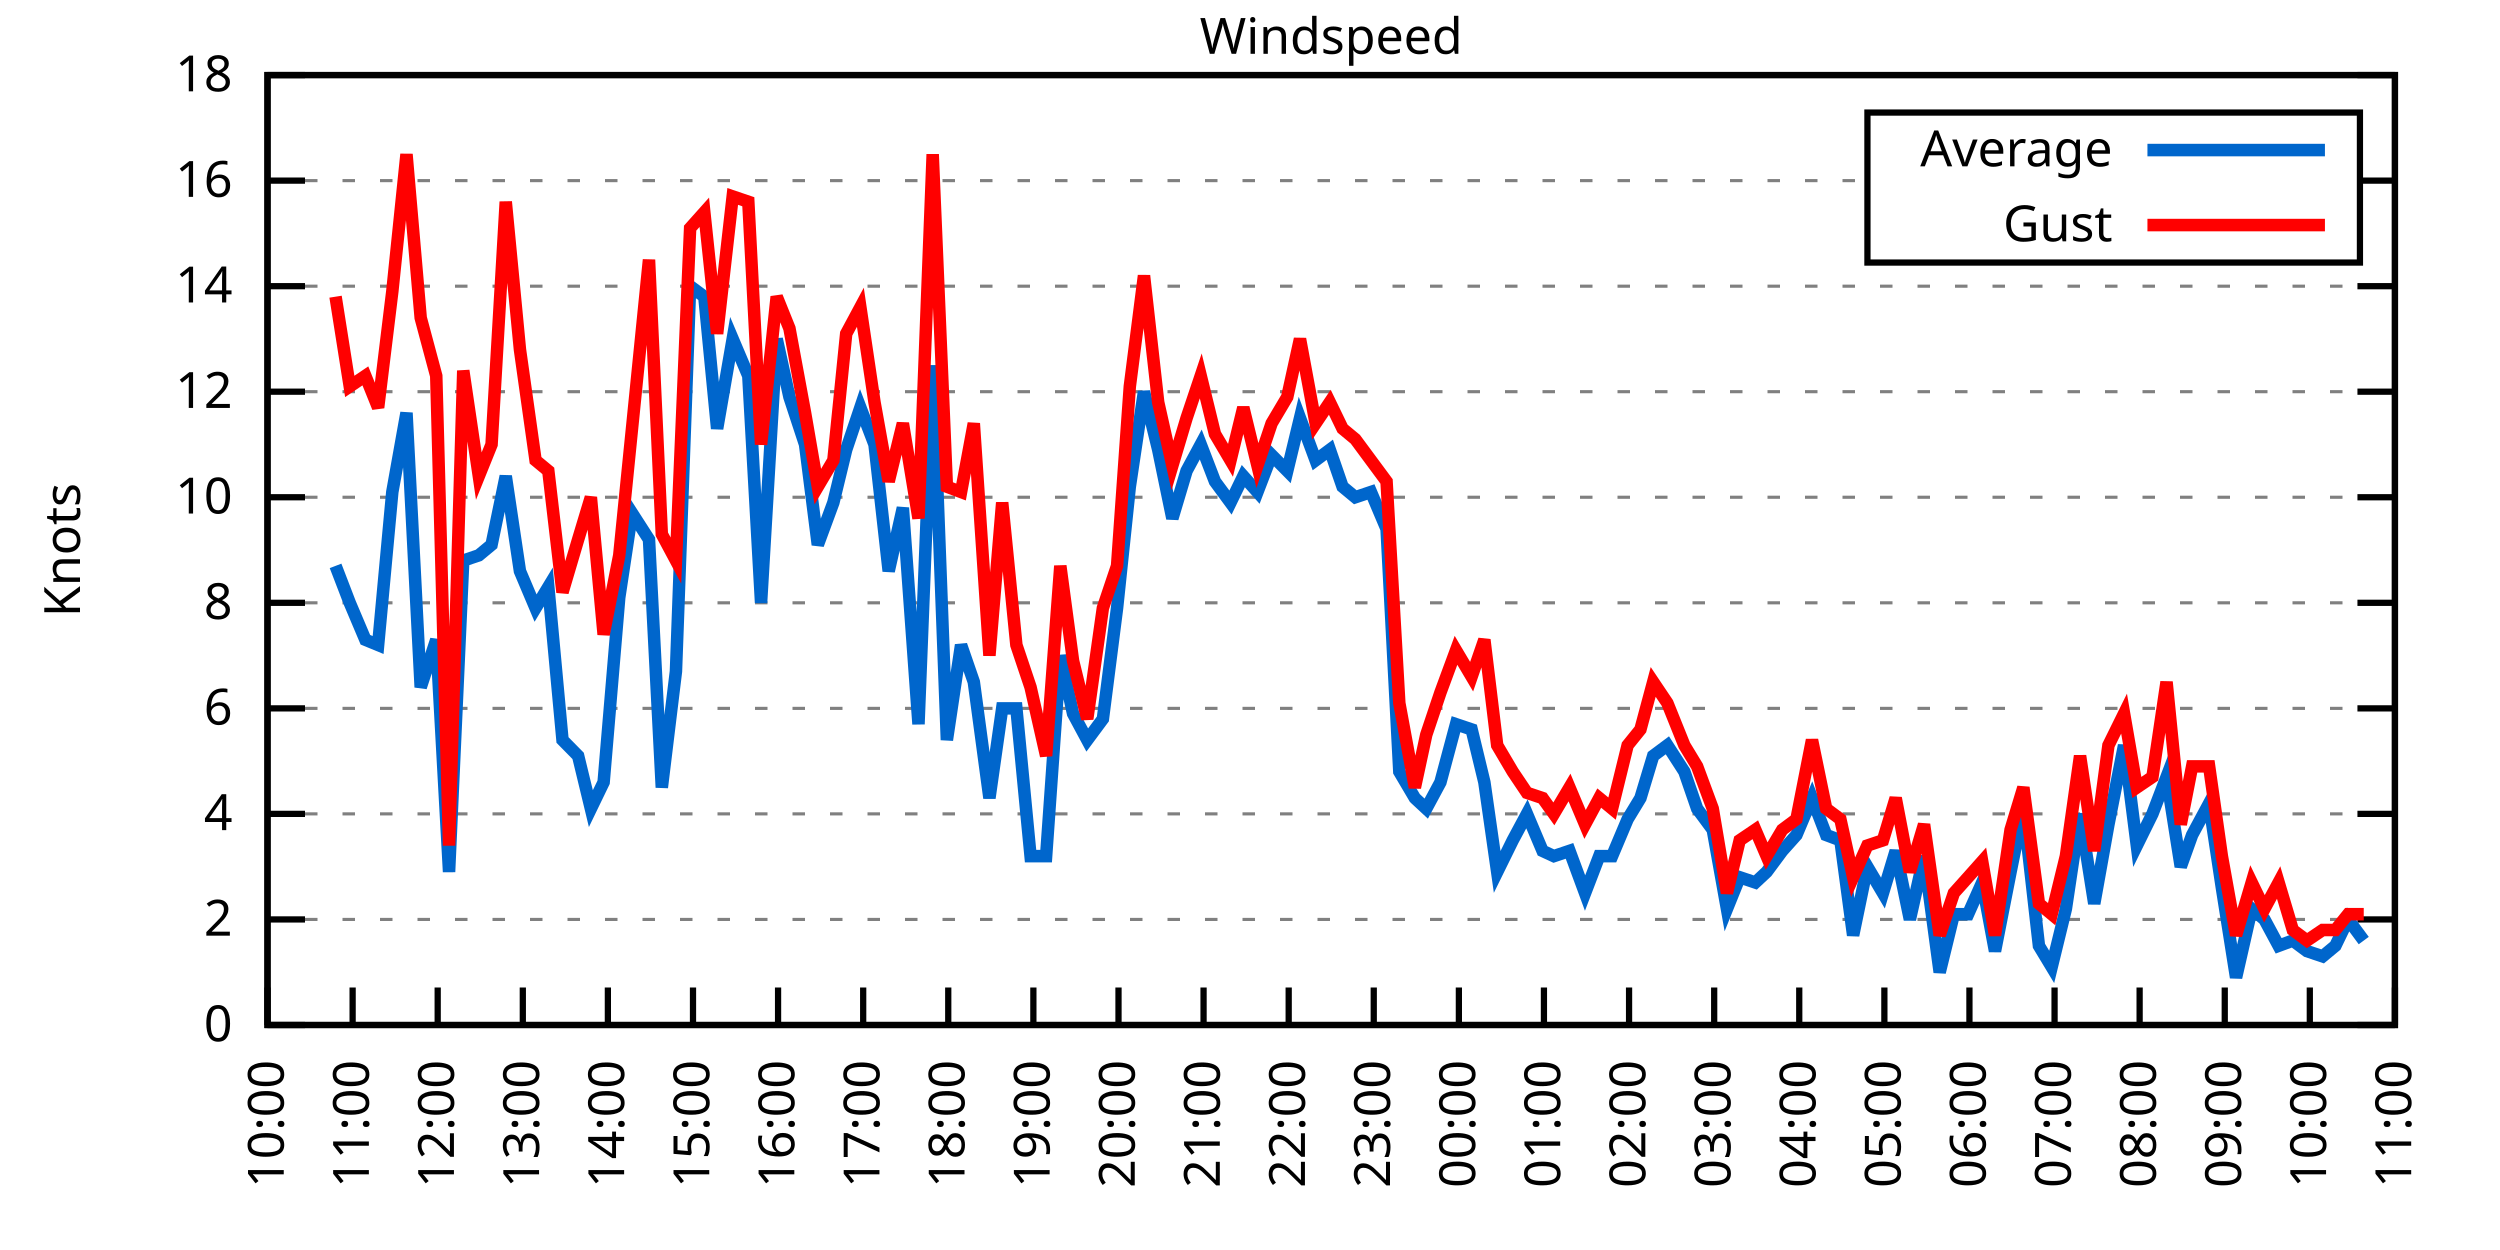
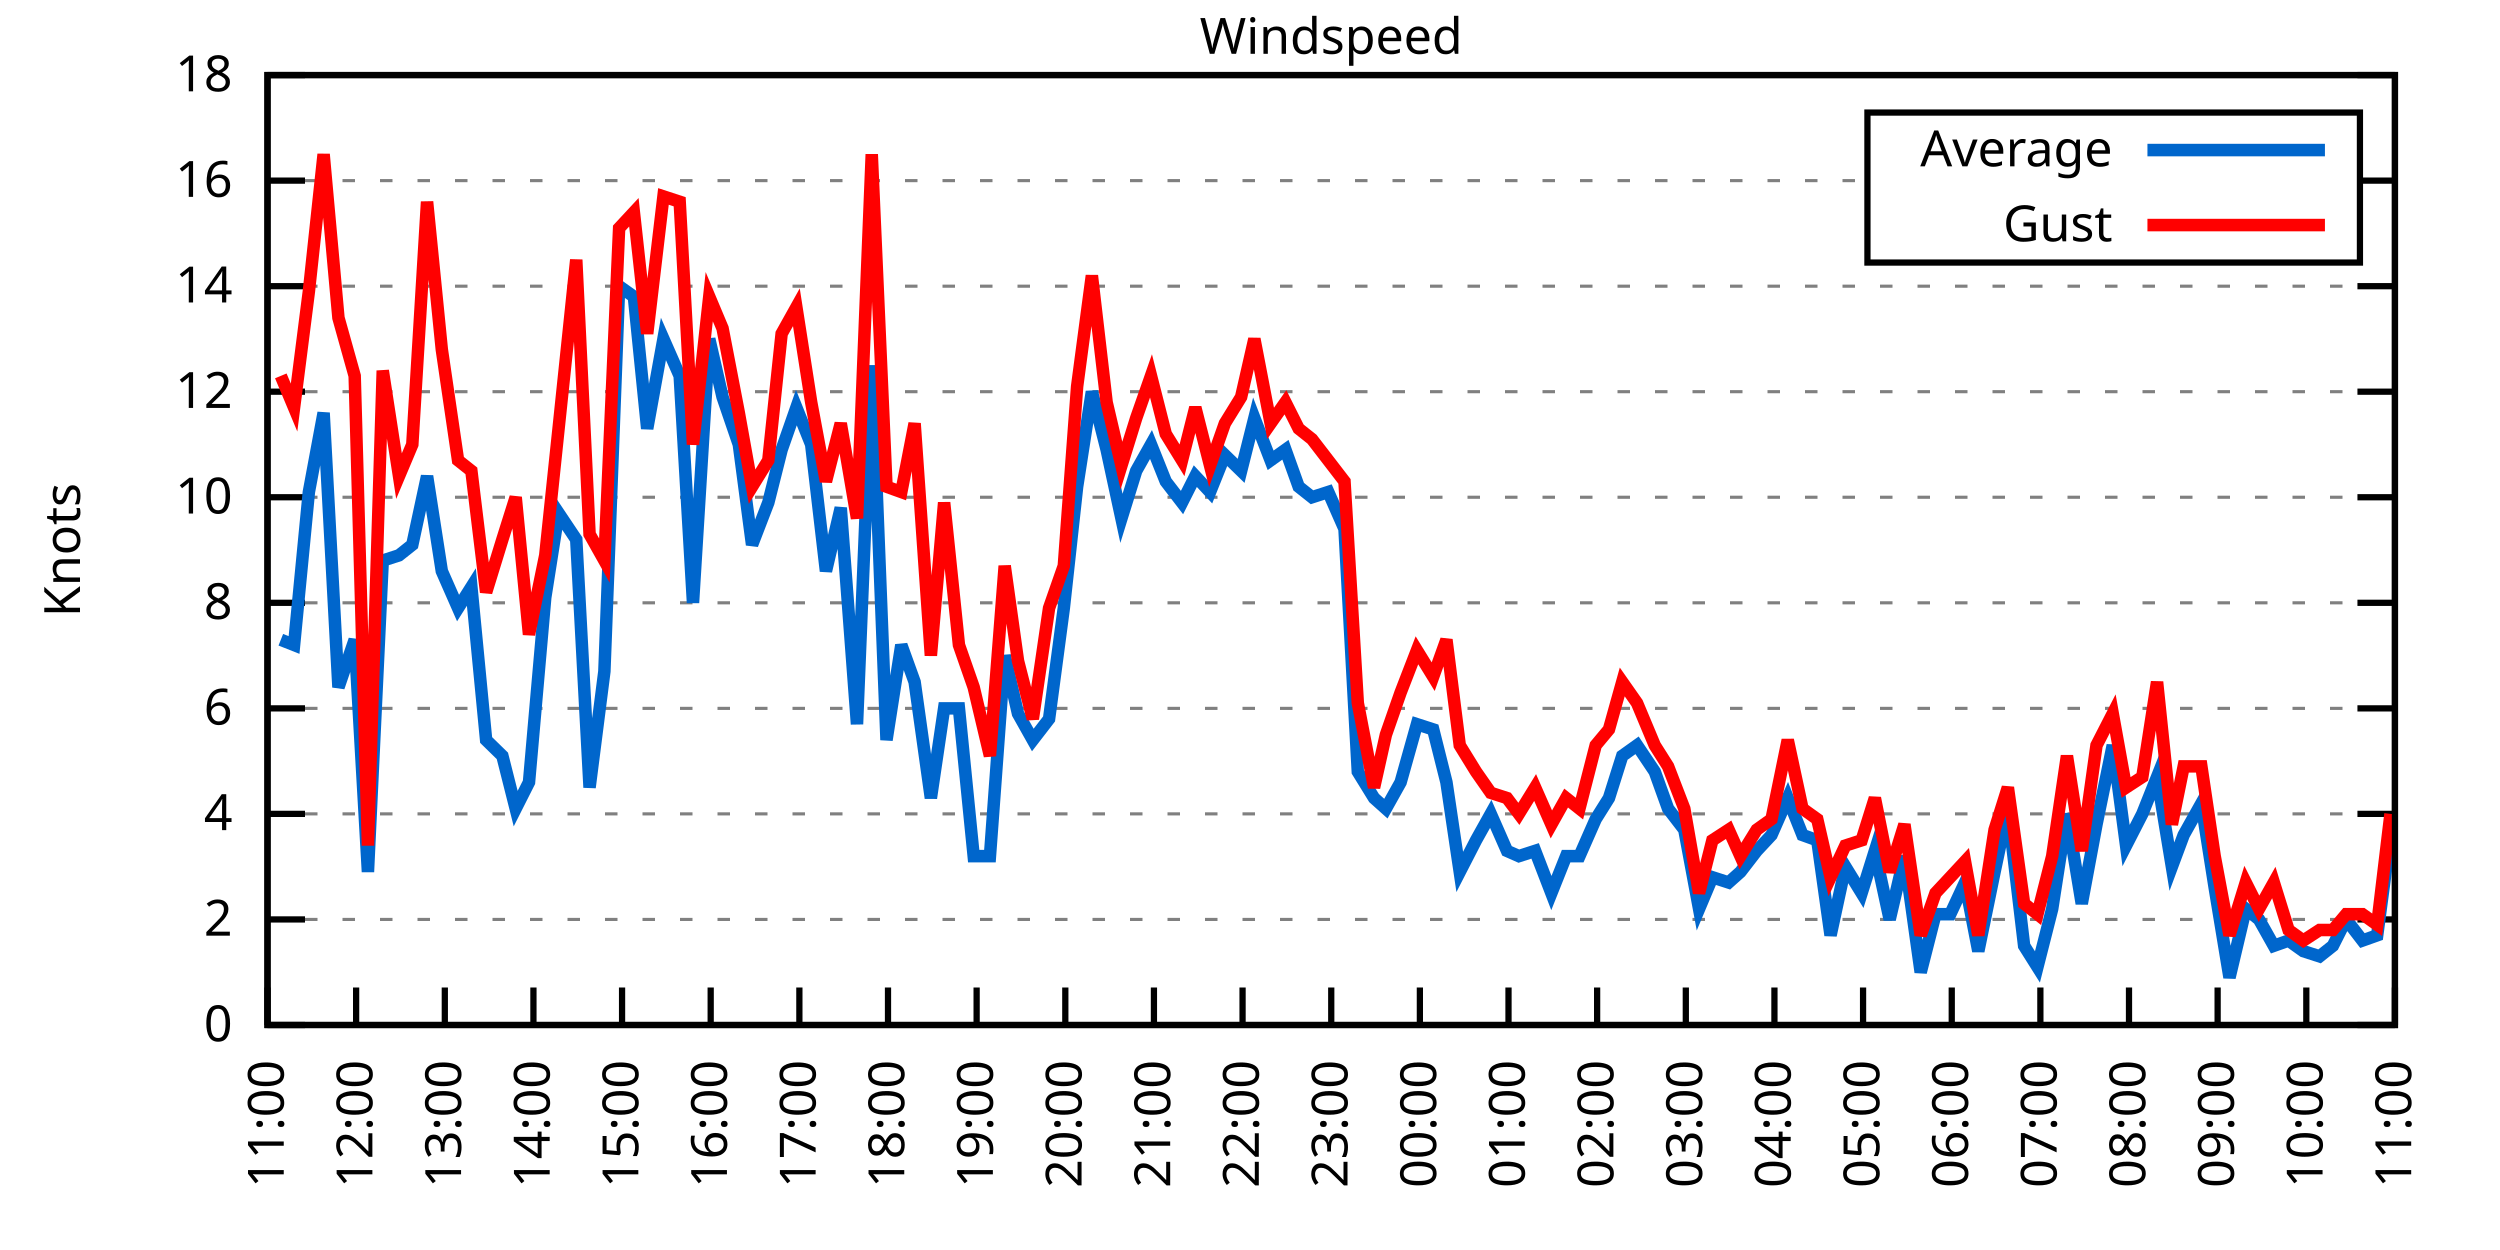
<svg xmlns="http://www.w3.org/2000/svg" xmlns:xlink="http://www.w3.org/1999/xlink" width="400" height="200" viewBox="0 0 400 200">
  <g id="gnuplot_canvas">
    <rect x="0" y="0" width="400" height="200" fill="none" />
    <defs>
      <circle id="gpDot" r="0.5" stroke-width="0.5" stroke="currentColor" />
      <path id="gpPt0" stroke-width="0.333" stroke="currentColor" d="M-1,0 h2 M0,-1 v2" />
      <path id="gpPt1" stroke-width="0.333" stroke="currentColor" d="M-1,-1 L1,1 M1,-1 L-1,1" />
      <path id="gpPt2" stroke-width="0.333" stroke="currentColor" d="M-1,0 L1,0 M0,-1 L0,1 M-1,-1 L1,1 M-1,1 L1,-1" />
      <rect id="gpPt3" stroke-width="0.333" stroke="currentColor" x="-1" y="-1" width="2" height="2" />
      <rect id="gpPt4" stroke-width="0.333" stroke="currentColor" fill="currentColor" x="-1" y="-1" width="2" height="2" />
      <circle id="gpPt5" stroke-width="0.333" stroke="currentColor" cx="0" cy="0" r="1" />
      <use xlink:href="#gpPt5" id="gpPt6" fill="currentColor" stroke="none" />
      <path id="gpPt7" stroke-width="0.333" stroke="currentColor" d="M0,-1.33 L-1.33,0.67 L1.33,0.67 z" />
      <use xlink:href="#gpPt7" id="gpPt8" fill="currentColor" stroke="none" />
      <use xlink:href="#gpPt7" id="gpPt9" stroke="currentColor" transform="rotate(180)" />
      <use xlink:href="#gpPt9" id="gpPt10" fill="currentColor" stroke="none" />
      <use xlink:href="#gpPt3" id="gpPt11" stroke="currentColor" transform="rotate(45)" />
      <use xlink:href="#gpPt11" id="gpPt12" fill="currentColor" stroke="none" />
      <path id="gpPt13" stroke-width="0.333" stroke="currentColor" d="M0,1.330 L1.265,0.411 L0.782,-1.067 L-0.782,-1.076 L-1.265,0.411 z" />
      <use xlink:href="#gpPt13" id="gpPt14" fill="currentColor" stroke="none" />
      <filter id="textbox" filterUnits="objectBoundingBox" x="0" y="0" height="1" width="1">
        <feFlood flood-color="white" flood-opacity="1" result="bgnd" />
        <feComposite in="SourceGraphic" in2="bgnd" operator="atop" />
      </filter>
      <filter id="greybox" filterUnits="objectBoundingBox" x="0" y="0" height="1" width="1">
        <feFlood flood-color="lightgrey" flood-opacity="1" result="grey" />
        <feComposite in="SourceGraphic" in2="grey" operator="atop" />
      </filter>
    </defs>
    <g fill="none" color="white" stroke="currentColor" stroke-width="1.00" stroke-linecap="butt" stroke-linejoin="miter">
</g>
    <g fill="none" color="black" stroke="currentColor" stroke-width="1.00" stroke-linecap="butt" stroke-linejoin="miter">
      <g stroke="none" shape-rendering="crispEdges">
        <polygon fill="rgb(255, 255, 255)" points="42.80,164.00 383.18,164.00 383.18,12.02 42.80,12.02 " />
      </g>
    </g>
    <g fill="none" color="black" stroke="currentColor" stroke-width="1.00" stroke-linecap="butt" stroke-linejoin="miter">
</g>
    <g fill="none" color="black" stroke="black" stroke-width="0.50" stroke-linecap="butt" stroke-linejoin="miter">
</g>
    <g fill="none" color="gray" stroke="currentColor" stroke-width="0.50" stroke-linecap="butt" stroke-linejoin="miter">
      <path stroke="gray" stroke-dasharray="2,4" class="gridline" d="M42.80,164.00 L383.19,164.00  " />
    </g>
    <g fill="none" color="gray" stroke="gray" stroke-width="1.00" stroke-linecap="butt" stroke-linejoin="miter">
</g>
    <g fill="none" color="black" stroke="currentColor" stroke-width="1.00" stroke-linecap="butt" stroke-linejoin="miter">
      <path stroke="black" d="M42.80,164.00 L48.80,164.00 M383.19,164.00 L377.19,164.00  " />
      <g transform="translate(37.20,166.60)" stroke="none" fill="black" font-family="Sans" font-size="8.00" text-anchor="end">
        <text>
          <tspan font-family="Sans"> 0</tspan>
        </text>
      </g>
    </g>
    <g fill="none" color="black" stroke="currentColor" stroke-width="1.00" stroke-linecap="butt" stroke-linejoin="miter">
</g>
    <g fill="none" color="black" stroke="black" stroke-width="0.50" stroke-linecap="butt" stroke-linejoin="miter">
</g>
    <g fill="none" color="gray" stroke="currentColor" stroke-width="0.50" stroke-linecap="butt" stroke-linejoin="miter">
      <path stroke="gray" stroke-dasharray="2,4" class="gridline" d="M42.80,147.11 L383.19,147.11  " />
    </g>
    <g fill="none" color="gray" stroke="gray" stroke-width="1.00" stroke-linecap="butt" stroke-linejoin="miter">
</g>
    <g fill="none" color="black" stroke="currentColor" stroke-width="1.00" stroke-linecap="butt" stroke-linejoin="miter">
      <path stroke="black" d="M42.80,147.11 L48.80,147.11 M383.19,147.11 L377.19,147.11  " />
      <g transform="translate(37.20,149.71)" stroke="none" fill="black" font-family="Sans" font-size="8.00" text-anchor="end">
        <text>
          <tspan font-family="Sans"> 2</tspan>
        </text>
      </g>
    </g>
    <g fill="none" color="black" stroke="currentColor" stroke-width="1.00" stroke-linecap="butt" stroke-linejoin="miter">
</g>
    <g fill="none" color="black" stroke="black" stroke-width="0.50" stroke-linecap="butt" stroke-linejoin="miter">
</g>
    <g fill="none" color="gray" stroke="currentColor" stroke-width="0.50" stroke-linecap="butt" stroke-linejoin="miter">
      <path stroke="gray" stroke-dasharray="2,4" class="gridline" d="M42.80,130.22 L383.19,130.22  " />
    </g>
    <g fill="none" color="gray" stroke="gray" stroke-width="1.00" stroke-linecap="butt" stroke-linejoin="miter">
</g>
    <g fill="none" color="black" stroke="currentColor" stroke-width="1.00" stroke-linecap="butt" stroke-linejoin="miter">
      <path stroke="black" d="M42.80,130.22 L48.80,130.22 M383.19,130.22 L377.19,130.22  " />
      <g transform="translate(37.20,132.82)" stroke="none" fill="black" font-family="Sans" font-size="8.00" text-anchor="end">
        <text>
          <tspan font-family="Sans"> 4</tspan>
        </text>
      </g>
    </g>
    <g fill="none" color="black" stroke="currentColor" stroke-width="1.00" stroke-linecap="butt" stroke-linejoin="miter">
</g>
    <g fill="none" color="black" stroke="black" stroke-width="0.50" stroke-linecap="butt" stroke-linejoin="miter">
</g>
    <g fill="none" color="gray" stroke="currentColor" stroke-width="0.50" stroke-linecap="butt" stroke-linejoin="miter">
      <path stroke="gray" stroke-dasharray="2,4" class="gridline" d="M42.80,113.34 L383.19,113.34  " />
    </g>
    <g fill="none" color="gray" stroke="gray" stroke-width="1.00" stroke-linecap="butt" stroke-linejoin="miter">
</g>
    <g fill="none" color="black" stroke="currentColor" stroke-width="1.00" stroke-linecap="butt" stroke-linejoin="miter">
      <path stroke="black" d="M42.80,113.34 L48.80,113.34 M383.19,113.34 L377.19,113.34  " />
      <g transform="translate(37.20,115.94)" stroke="none" fill="black" font-family="Sans" font-size="8.00" text-anchor="end">
        <text>
          <tspan font-family="Sans"> 6</tspan>
        </text>
      </g>
    </g>
    <g fill="none" color="black" stroke="currentColor" stroke-width="1.00" stroke-linecap="butt" stroke-linejoin="miter">
</g>
    <g fill="none" color="black" stroke="black" stroke-width="0.50" stroke-linecap="butt" stroke-linejoin="miter">
</g>
    <g fill="none" color="gray" stroke="currentColor" stroke-width="0.50" stroke-linecap="butt" stroke-linejoin="miter">
      <path stroke="gray" stroke-dasharray="2,4" class="gridline" d="M42.80,96.45 L383.19,96.45  " />
    </g>
    <g fill="none" color="gray" stroke="gray" stroke-width="1.00" stroke-linecap="butt" stroke-linejoin="miter">
</g>
    <g fill="none" color="black" stroke="currentColor" stroke-width="1.00" stroke-linecap="butt" stroke-linejoin="miter">
      <path stroke="black" d="M42.80,96.45 L48.80,96.45 M383.19,96.45 L377.19,96.45  " />
      <g transform="translate(37.20,99.05)" stroke="none" fill="black" font-family="Sans" font-size="8.00" text-anchor="end">
        <text>
          <tspan font-family="Sans"> 8</tspan>
        </text>
      </g>
    </g>
    <g fill="none" color="black" stroke="currentColor" stroke-width="1.00" stroke-linecap="butt" stroke-linejoin="miter">
</g>
    <g fill="none" color="black" stroke="black" stroke-width="0.50" stroke-linecap="butt" stroke-linejoin="miter">
</g>
    <g fill="none" color="gray" stroke="currentColor" stroke-width="0.50" stroke-linecap="butt" stroke-linejoin="miter">
      <path stroke="gray" stroke-dasharray="2,4" class="gridline" d="M42.80,79.56 L383.19,79.56  " />
    </g>
    <g fill="none" color="gray" stroke="gray" stroke-width="1.00" stroke-linecap="butt" stroke-linejoin="miter">
</g>
    <g fill="none" color="black" stroke="currentColor" stroke-width="1.00" stroke-linecap="butt" stroke-linejoin="miter">
      <path stroke="black" d="M42.80,79.56 L48.80,79.56 M383.19,79.56 L377.19,79.56  " />
      <g transform="translate(37.20,82.16)" stroke="none" fill="black" font-family="Sans" font-size="8.00" text-anchor="end">
        <text>
          <tspan font-family="Sans"> 10</tspan>
        </text>
      </g>
    </g>
    <g fill="none" color="black" stroke="currentColor" stroke-width="1.00" stroke-linecap="butt" stroke-linejoin="miter">
</g>
    <g fill="none" color="black" stroke="black" stroke-width="0.50" stroke-linecap="butt" stroke-linejoin="miter">
</g>
    <g fill="none" color="gray" stroke="currentColor" stroke-width="0.50" stroke-linecap="butt" stroke-linejoin="miter">
      <path stroke="gray" stroke-dasharray="2,4" class="gridline" d="M42.80,62.67 L383.19,62.67  " />
    </g>
    <g fill="none" color="gray" stroke="gray" stroke-width="1.00" stroke-linecap="butt" stroke-linejoin="miter">
</g>
    <g fill="none" color="black" stroke="currentColor" stroke-width="1.00" stroke-linecap="butt" stroke-linejoin="miter">
      <path stroke="black" d="M42.80,62.67 L48.80,62.67 M383.19,62.67 L377.19,62.67  " />
      <g transform="translate(37.20,65.27)" stroke="none" fill="black" font-family="Sans" font-size="8.00" text-anchor="end">
        <text>
          <tspan font-family="Sans"> 12</tspan>
        </text>
      </g>
    </g>
    <g fill="none" color="black" stroke="currentColor" stroke-width="1.00" stroke-linecap="butt" stroke-linejoin="miter">
</g>
    <g fill="none" color="black" stroke="black" stroke-width="0.50" stroke-linecap="butt" stroke-linejoin="miter">
</g>
    <g fill="none" color="gray" stroke="currentColor" stroke-width="0.50" stroke-linecap="butt" stroke-linejoin="miter">
      <path stroke="gray" stroke-dasharray="2,4" class="gridline" d="M42.80,45.79 L383.19,45.79  " />
    </g>
    <g fill="none" color="gray" stroke="gray" stroke-width="1.00" stroke-linecap="butt" stroke-linejoin="miter">
</g>
    <g fill="none" color="black" stroke="currentColor" stroke-width="1.00" stroke-linecap="butt" stroke-linejoin="miter">
      <path stroke="black" d="M42.80,45.79 L48.80,45.79 M383.19,45.79 L377.19,45.79  " />
      <g transform="translate(37.20,48.39)" stroke="none" fill="black" font-family="Sans" font-size="8.00" text-anchor="end">
        <text>
          <tspan font-family="Sans"> 14</tspan>
        </text>
      </g>
    </g>
    <g fill="none" color="black" stroke="currentColor" stroke-width="1.00" stroke-linecap="butt" stroke-linejoin="miter">
</g>
    <g fill="none" color="black" stroke="black" stroke-width="0.50" stroke-linecap="butt" stroke-linejoin="miter">
</g>
    <g fill="none" color="gray" stroke="currentColor" stroke-width="0.50" stroke-linecap="butt" stroke-linejoin="miter">
      <path stroke="gray" stroke-dasharray="2,4" class="gridline" d="M42.80,28.90 L298.79,28.90 M377.59,28.90 L383.19,28.90  " />
    </g>
    <g fill="none" color="gray" stroke="gray" stroke-width="1.00" stroke-linecap="butt" stroke-linejoin="miter">
</g>
    <g fill="none" color="black" stroke="currentColor" stroke-width="1.00" stroke-linecap="butt" stroke-linejoin="miter">
      <path stroke="black" d="M42.80,28.90 L48.80,28.90 M383.19,28.90 L377.19,28.90  " />
      <g transform="translate(37.20,31.50)" stroke="none" fill="black" font-family="Sans" font-size="8.00" text-anchor="end">
        <text>
          <tspan font-family="Sans"> 16</tspan>
        </text>
      </g>
    </g>
    <g fill="none" color="black" stroke="currentColor" stroke-width="1.00" stroke-linecap="butt" stroke-linejoin="miter">
</g>
    <g fill="none" color="black" stroke="black" stroke-width="0.50" stroke-linecap="butt" stroke-linejoin="miter">
</g>
    <g fill="none" color="gray" stroke="currentColor" stroke-width="0.50" stroke-linecap="butt" stroke-linejoin="miter">
      <path stroke="gray" stroke-dasharray="2,4" class="gridline" d="M42.80,12.01 L383.19,12.01  " />
    </g>
    <g fill="none" color="gray" stroke="gray" stroke-width="1.00" stroke-linecap="butt" stroke-linejoin="miter">
</g>
    <g fill="none" color="black" stroke="currentColor" stroke-width="1.00" stroke-linecap="butt" stroke-linejoin="miter">
      <path stroke="black" d="M42.80,12.01 L48.80,12.01 M383.19,12.01 L377.19,12.01  " />
      <g transform="translate(37.20,14.61)" stroke="none" fill="black" font-family="Sans" font-size="8.00" text-anchor="end">
        <text>
          <tspan font-family="Sans"> 18</tspan>
        </text>
      </g>
    </g>
    <g fill="none" color="black" stroke="currentColor" stroke-width="1.00" stroke-linecap="butt" stroke-linejoin="miter">
      <path stroke="black" d="M42.80,164.00 L42.80,158.00  " />
      <g transform="translate(45.40,169.60) rotate(270.00)" stroke="none" fill="black" font-family="Sans" font-size="8.00" text-anchor="end">
        <text>
-           <tspan font-family="Sans">10:00</tspan>
-         </text>
-       </g>
-     </g>
-     <g fill="none" color="black" stroke="currentColor" stroke-width="1.00" stroke-linecap="butt" stroke-linejoin="miter">
-       <path stroke="black" d="M56.42,164.00 L56.42,158.00  " />
-       <g transform="translate(59.02,169.60) rotate(270.00)" stroke="none" fill="black" font-family="Sans" font-size="8.00" text-anchor="end">
-         <text>
          <tspan font-family="Sans">11:00</tspan>
        </text>
      </g>
    </g>
    <g fill="none" color="black" stroke="currentColor" stroke-width="1.00" stroke-linecap="butt" stroke-linejoin="miter">
-       <path stroke="black" d="M70.03,164.00 L70.03,158.00  " />
-       <g transform="translate(72.63,169.60) rotate(270.00)" stroke="none" fill="black" font-family="Sans" font-size="8.00" text-anchor="end">
+       <path stroke="black" d="M56.98,164.00 L56.98,158.00  " />
+       <g transform="translate(59.58,169.60) rotate(270.00)" stroke="none" fill="black" font-family="Sans" font-size="8.00" text-anchor="end">
        <text>
          <tspan font-family="Sans">12:00</tspan>
        </text>
      </g>
    </g>
    <g fill="none" color="black" stroke="currentColor" stroke-width="1.00" stroke-linecap="butt" stroke-linejoin="miter">
-       <path stroke="black" d="M83.65,164.00 L83.65,158.00  " />
-       <g transform="translate(86.25,169.60) rotate(270.00)" stroke="none" fill="black" font-family="Sans" font-size="8.00" text-anchor="end">
+       <path stroke="black" d="M71.17,164.00 L71.17,158.00  " />
+       <g transform="translate(73.77,169.60) rotate(270.00)" stroke="none" fill="black" font-family="Sans" font-size="8.00" text-anchor="end">
        <text>
          <tspan font-family="Sans">13:00</tspan>
        </text>
      </g>
    </g>
    <g fill="none" color="black" stroke="currentColor" stroke-width="1.00" stroke-linecap="butt" stroke-linejoin="miter">
-       <path stroke="black" d="M97.26,164.00 L97.26,158.00  " />
-       <g transform="translate(99.86,169.60) rotate(270.00)" stroke="none" fill="black" font-family="Sans" font-size="8.00" text-anchor="end">
+       <path stroke="black" d="M85.35,164.00 L85.35,158.00  " />
+       <g transform="translate(87.95,169.60) rotate(270.00)" stroke="none" fill="black" font-family="Sans" font-size="8.00" text-anchor="end">
        <text>
          <tspan font-family="Sans">14:00</tspan>
        </text>
      </g>
    </g>
    <g fill="none" color="black" stroke="currentColor" stroke-width="1.00" stroke-linecap="butt" stroke-linejoin="miter">
-       <path stroke="black" d="M110.88,164.00 L110.88,158.00  " />
-       <g transform="translate(113.48,169.60) rotate(270.00)" stroke="none" fill="black" font-family="Sans" font-size="8.00" text-anchor="end">
+       <path stroke="black" d="M99.53,164.00 L99.53,158.00  " />
+       <g transform="translate(102.13,169.60) rotate(270.00)" stroke="none" fill="black" font-family="Sans" font-size="8.00" text-anchor="end">
        <text>
          <tspan font-family="Sans">15:00</tspan>
        </text>
      </g>
    </g>
    <g fill="none" color="black" stroke="currentColor" stroke-width="1.00" stroke-linecap="butt" stroke-linejoin="miter">
-       <path stroke="black" d="M124.49,164.00 L124.49,158.00  " />
-       <g transform="translate(127.09,169.60) rotate(270.00)" stroke="none" fill="black" font-family="Sans" font-size="8.00" text-anchor="end">
+       <path stroke="black" d="M113.71,164.00 L113.71,158.00  " />
+       <g transform="translate(116.31,169.60) rotate(270.00)" stroke="none" fill="black" font-family="Sans" font-size="8.00" text-anchor="end">
        <text>
          <tspan font-family="Sans">16:00</tspan>
        </text>
      </g>
    </g>
    <g fill="none" color="black" stroke="currentColor" stroke-width="1.00" stroke-linecap="butt" stroke-linejoin="miter">
-       <path stroke="black" d="M138.11,164.00 L138.11,158.00  " />
-       <g transform="translate(140.71,169.60) rotate(270.00)" stroke="none" fill="black" font-family="Sans" font-size="8.00" text-anchor="end">
+       <path stroke="black" d="M127.90,164.00 L127.90,158.00  " />
+       <g transform="translate(130.50,169.60) rotate(270.00)" stroke="none" fill="black" font-family="Sans" font-size="8.00" text-anchor="end">
        <text>
          <tspan font-family="Sans">17:00</tspan>
        </text>
      </g>
    </g>
    <g fill="none" color="black" stroke="currentColor" stroke-width="1.00" stroke-linecap="butt" stroke-linejoin="miter">
-       <path stroke="black" d="M151.72,164.00 L151.72,158.00  " />
-       <g transform="translate(154.32,169.60) rotate(270.00)" stroke="none" fill="black" font-family="Sans" font-size="8.00" text-anchor="end">
+       <path stroke="black" d="M142.08,164.00 L142.08,158.00  " />
+       <g transform="translate(144.68,169.60) rotate(270.00)" stroke="none" fill="black" font-family="Sans" font-size="8.00" text-anchor="end">
        <text>
          <tspan font-family="Sans">18:00</tspan>
        </text>
      </g>
    </g>
    <g fill="none" color="black" stroke="currentColor" stroke-width="1.00" stroke-linecap="butt" stroke-linejoin="miter">
-       <path stroke="black" d="M165.34,164.00 L165.34,158.00  " />
-       <g transform="translate(167.94,169.60) rotate(270.00)" stroke="none" fill="black" font-family="Sans" font-size="8.00" text-anchor="end">
+       <path stroke="black" d="M156.26,164.00 L156.26,158.00  " />
+       <g transform="translate(158.86,169.60) rotate(270.00)" stroke="none" fill="black" font-family="Sans" font-size="8.00" text-anchor="end">
        <text>
          <tspan font-family="Sans">19:00</tspan>
        </text>
      </g>
    </g>
    <g fill="none" color="black" stroke="currentColor" stroke-width="1.00" stroke-linecap="butt" stroke-linejoin="miter">
-       <path stroke="black" d="M178.96,164.00 L178.96,158.00  " />
-       <g transform="translate(181.56,169.60) rotate(270.00)" stroke="none" fill="black" font-family="Sans" font-size="8.00" text-anchor="end">
+       <path stroke="black" d="M170.45,164.00 L170.45,158.00  " />
+       <g transform="translate(173.05,169.60) rotate(270.00)" stroke="none" fill="black" font-family="Sans" font-size="8.00" text-anchor="end">
        <text>
          <tspan font-family="Sans">20:00</tspan>
        </text>
      </g>
    </g>
    <g fill="none" color="black" stroke="currentColor" stroke-width="1.00" stroke-linecap="butt" stroke-linejoin="miter">
-       <path stroke="black" d="M192.57,164.00 L192.57,158.00  " />
-       <g transform="translate(195.17,169.60) rotate(270.00)" stroke="none" fill="black" font-family="Sans" font-size="8.00" text-anchor="end">
+       <path stroke="black" d="M184.63,164.00 L184.63,158.00  " />
+       <g transform="translate(187.23,169.60) rotate(270.00)" stroke="none" fill="black" font-family="Sans" font-size="8.00" text-anchor="end">
        <text>
          <tspan font-family="Sans">21:00</tspan>
        </text>
      </g>
    </g>
    <g fill="none" color="black" stroke="currentColor" stroke-width="1.00" stroke-linecap="butt" stroke-linejoin="miter">
-       <path stroke="black" d="M206.19,164.00 L206.19,158.00  " />
-       <g transform="translate(208.79,169.60) rotate(270.00)" stroke="none" fill="black" font-family="Sans" font-size="8.00" text-anchor="end">
+       <path stroke="black" d="M198.81,164.00 L198.81,158.00  " />
+       <g transform="translate(201.41,169.60) rotate(270.00)" stroke="none" fill="black" font-family="Sans" font-size="8.00" text-anchor="end">
        <text>
          <tspan font-family="Sans">22:00</tspan>
        </text>
      </g>
    </g>
    <g fill="none" color="black" stroke="currentColor" stroke-width="1.00" stroke-linecap="butt" stroke-linejoin="miter">
-       <path stroke="black" d="M219.80,164.00 L219.80,158.00  " />
-       <g transform="translate(222.40,169.60) rotate(270.00)" stroke="none" fill="black" font-family="Sans" font-size="8.00" text-anchor="end">
+       <path stroke="black" d="M213.00,164.00 L213.00,158.00  " />
+       <g transform="translate(215.60,169.60) rotate(270.00)" stroke="none" fill="black" font-family="Sans" font-size="8.00" text-anchor="end">
        <text>
          <tspan font-family="Sans">23:00</tspan>
        </text>
      </g>
    </g>
    <g fill="none" color="black" stroke="currentColor" stroke-width="1.00" stroke-linecap="butt" stroke-linejoin="miter">
-       <path stroke="black" d="M233.42,164.00 L233.42,158.00  " />
-       <g transform="translate(236.02,169.60) rotate(270.00)" stroke="none" fill="black" font-family="Sans" font-size="8.00" text-anchor="end">
+       <path stroke="black" d="M227.18,164.00 L227.18,158.00  " />
+       <g transform="translate(229.78,169.60) rotate(270.00)" stroke="none" fill="black" font-family="Sans" font-size="8.00" text-anchor="end">
        <text>
          <tspan font-family="Sans">00:00</tspan>
        </text>
      </g>
    </g>
    <g fill="none" color="black" stroke="currentColor" stroke-width="1.00" stroke-linecap="butt" stroke-linejoin="miter">
-       <path stroke="black" d="M247.03,164.00 L247.03,158.00  " />
-       <g transform="translate(249.63,169.60) rotate(270.00)" stroke="none" fill="black" font-family="Sans" font-size="8.00" text-anchor="end">
+       <path stroke="black" d="M241.36,164.00 L241.36,158.00  " />
+       <g transform="translate(243.96,169.60) rotate(270.00)" stroke="none" fill="black" font-family="Sans" font-size="8.00" text-anchor="end">
        <text>
          <tspan font-family="Sans">01:00</tspan>
        </text>
      </g>
    </g>
    <g fill="none" color="black" stroke="currentColor" stroke-width="1.00" stroke-linecap="butt" stroke-linejoin="miter">
-       <path stroke="black" d="M260.65,164.00 L260.65,158.00  " />
-       <g transform="translate(263.25,169.60) rotate(270.00)" stroke="none" fill="black" font-family="Sans" font-size="8.00" text-anchor="end">
+       <path stroke="black" d="M255.54,164.00 L255.54,158.00  " />
+       <g transform="translate(258.14,169.60) rotate(270.00)" stroke="none" fill="black" font-family="Sans" font-size="8.00" text-anchor="end">
        <text>
          <tspan font-family="Sans">02:00</tspan>
        </text>
      </g>
    </g>
    <g fill="none" color="black" stroke="currentColor" stroke-width="1.00" stroke-linecap="butt" stroke-linejoin="miter">
-       <path stroke="black" d="M274.27,164.00 L274.27,158.00  " />
-       <g transform="translate(276.87,169.60) rotate(270.00)" stroke="none" fill="black" font-family="Sans" font-size="8.00" text-anchor="end">
+       <path stroke="black" d="M269.73,164.00 L269.73,158.00  " />
+       <g transform="translate(272.33,169.60) rotate(270.00)" stroke="none" fill="black" font-family="Sans" font-size="8.00" text-anchor="end">
        <text>
          <tspan font-family="Sans">03:00</tspan>
        </text>
      </g>
    </g>
    <g fill="none" color="black" stroke="currentColor" stroke-width="1.00" stroke-linecap="butt" stroke-linejoin="miter">
-       <path stroke="black" d="M287.88,164.00 L287.88,158.00  " />
-       <g transform="translate(290.48,169.60) rotate(270.00)" stroke="none" fill="black" font-family="Sans" font-size="8.00" text-anchor="end">
+       <path stroke="black" d="M283.91,164.00 L283.91,158.00  " />
+       <g transform="translate(286.51,169.60) rotate(270.00)" stroke="none" fill="black" font-family="Sans" font-size="8.00" text-anchor="end">
        <text>
          <tspan font-family="Sans">04:00</tspan>
        </text>
      </g>
    </g>
    <g fill="none" color="black" stroke="currentColor" stroke-width="1.00" stroke-linecap="butt" stroke-linejoin="miter">
-       <path stroke="black" d="M301.50,164.00 L301.50,158.00  " />
-       <g transform="translate(304.10,169.60) rotate(270.00)" stroke="none" fill="black" font-family="Sans" font-size="8.00" text-anchor="end">
+       <path stroke="black" d="M298.09,164.00 L298.09,158.00  " />
+       <g transform="translate(300.69,169.60) rotate(270.00)" stroke="none" fill="black" font-family="Sans" font-size="8.00" text-anchor="end">
        <text>
          <tspan font-family="Sans">05:00</tspan>
        </text>
      </g>
    </g>
    <g fill="none" color="black" stroke="currentColor" stroke-width="1.00" stroke-linecap="butt" stroke-linejoin="miter">
-       <path stroke="black" d="M315.11,164.00 L315.11,158.00  " />
-       <g transform="translate(317.71,169.60) rotate(270.00)" stroke="none" fill="black" font-family="Sans" font-size="8.00" text-anchor="end">
+       <path stroke="black" d="M312.28,164.00 L312.28,158.00  " />
+       <g transform="translate(314.88,169.60) rotate(270.00)" stroke="none" fill="black" font-family="Sans" font-size="8.00" text-anchor="end">
        <text>
          <tspan font-family="Sans">06:00</tspan>
        </text>
      </g>
    </g>
    <g fill="none" color="black" stroke="currentColor" stroke-width="1.00" stroke-linecap="butt" stroke-linejoin="miter">
-       <path stroke="black" d="M328.73,164.00 L328.73,158.00  " />
-       <g transform="translate(331.33,169.60) rotate(270.00)" stroke="none" fill="black" font-family="Sans" font-size="8.00" text-anchor="end">
+       <path stroke="black" d="M326.46,164.00 L326.46,158.00  " />
+       <g transform="translate(329.06,169.60) rotate(270.00)" stroke="none" fill="black" font-family="Sans" font-size="8.00" text-anchor="end">
        <text>
          <tspan font-family="Sans">07:00</tspan>
        </text>
      </g>
    </g>
    <g fill="none" color="black" stroke="currentColor" stroke-width="1.00" stroke-linecap="butt" stroke-linejoin="miter">
-       <path stroke="black" d="M342.34,164.00 L342.34,158.00  " />
-       <g transform="translate(344.94,169.60) rotate(270.00)" stroke="none" fill="black" font-family="Sans" font-size="8.00" text-anchor="end">
+       <path stroke="black" d="M340.64,164.00 L340.64,158.00  " />
+       <g transform="translate(343.24,169.60) rotate(270.00)" stroke="none" fill="black" font-family="Sans" font-size="8.00" text-anchor="end">
        <text>
          <tspan font-family="Sans">08:00</tspan>
        </text>
      </g>
    </g>
    <g fill="none" color="black" stroke="currentColor" stroke-width="1.00" stroke-linecap="butt" stroke-linejoin="miter">
-       <path stroke="black" d="M355.96,164.00 L355.96,158.00  " />
-       <g transform="translate(358.56,169.60) rotate(270.00)" stroke="none" fill="black" font-family="Sans" font-size="8.00" text-anchor="end">
+       <path stroke="black" d="M354.82,164.00 L354.82,158.00  " />
+       <g transform="translate(357.42,169.60) rotate(270.00)" stroke="none" fill="black" font-family="Sans" font-size="8.00" text-anchor="end">
        <text>
          <tspan font-family="Sans">09:00</tspan>
        </text>
      </g>
    </g>
    <g fill="none" color="black" stroke="currentColor" stroke-width="1.00" stroke-linecap="butt" stroke-linejoin="miter">
-       <path stroke="black" d="M369.57,164.00 L369.57,158.00  " />
-       <g transform="translate(372.17,169.60) rotate(270.00)" stroke="none" fill="black" font-family="Sans" font-size="8.00" text-anchor="end">
+       <path stroke="black" d="M369.01,164.00 L369.01,158.00  " />
+       <g transform="translate(371.61,169.60) rotate(270.00)" stroke="none" fill="black" font-family="Sans" font-size="8.00" text-anchor="end">
        <text>
          <tspan font-family="Sans">10:00</tspan>
        </text>
      </g>
    </g>
    <g fill="none" color="black" stroke="currentColor" stroke-width="1.00" stroke-linecap="butt" stroke-linejoin="miter">
      <path stroke="black" d="M383.19,164.00 L383.19,158.00  " />
      <g transform="translate(385.79,169.60) rotate(270.00)" stroke="none" fill="black" font-family="Sans" font-size="8.00" text-anchor="end">
        <text>
          <tspan font-family="Sans">11:00</tspan>
        </text>
      </g>
    </g>
    <g fill="none" color="black" stroke="currentColor" stroke-width="1.00" stroke-linecap="butt" stroke-linejoin="miter">
</g>
    <g fill="none" color="black" stroke="currentColor" stroke-width="1.00" stroke-linecap="butt" stroke-linejoin="miter">
      <path stroke="black" d="M42.80,12.01 L42.80,164.00 L383.19,164.00 L383.19,12.01 L42.80,12.01 Z  " />
    </g>
    <g fill="none" color="black" stroke="currentColor" stroke-width="1.00" stroke-linecap="butt" stroke-linejoin="miter">
</g>
    <g fill="none" color="black" stroke="currentColor" stroke-width="1.00" stroke-linecap="butt" stroke-linejoin="miter">
      <path stroke="black" d="M298.79,42.01 L298.79,18.01 L377.59,18.01 L377.59,42.01 L298.79,42.01 Z  " />
    </g>
    <g id="Windspeed_plot_1">
      <g fill="none" color="white" stroke="black" stroke-width="2.00" stroke-linecap="butt" stroke-linejoin="miter">
</g>
      <g fill="none" color="black" stroke="currentColor" stroke-width="2.00" stroke-linecap="butt" stroke-linejoin="miter">
        <g transform="translate(337.99,26.61)" stroke="none" fill="black" font-family="Sans" font-size="8.00" text-anchor="end">
          <text>
            <tspan font-family="Sans">Average</tspan>
          </text>
        </g>
      </g>
      <g fill="none" color="black" stroke="currentColor" stroke-width="2.00" stroke-linecap="butt" stroke-linejoin="miter">
-         <path stroke="rgb(  0, 102, 204)" d="M343.59,24.01 L371.99,24.01 M53.69,90.54 L55.96,96.45 L58.46,102.36 L60.50,103.20 L62.77,78.72 L65.04,66.05   L67.31,109.96 L69.80,102.36 L71.85,139.51 L74.12,89.69 L76.61,88.85 L78.65,87.16 L80.92,76.18 L83.19,91.38   L85.69,97.29 L87.73,93.92 L90.00,118.40 L92.50,120.94 L94.54,129.38 L96.58,125.16 L99.08,95.60 L101.12,82.09   L103.84,86.32 L105.89,126.00 L108.15,107.43 L110.42,45.79 L112.69,47.47 L114.74,68.58 L117.23,54.23 L119.73,60.14   L121.77,96.45 L124.27,54.23 L126.31,63.52 L128.81,71.12 L130.85,87.16 L133.34,80.41 L135.39,71.96 L137.66,65.21   L139.92,71.12 L142.19,91.38 L144.46,81.25 L146.96,115.87 L149.23,58.45 L151.50,118.40 L153.77,103.20 L155.81,109.11   L158.31,127.69 L160.35,113.34 L162.62,113.34 L164.89,136.98 L167.38,136.98 L169.65,104.89 L171.69,114.18 L173.96,118.40   L176.46,115.03 L178.73,97.29 L180.77,77.87 L183.04,62.67 L185.31,71.96 L187.58,82.94 L189.85,75.34 L192.12,71.12   L194.39,77.03 L196.88,80.41 L198.93,76.18 L201.19,78.72 L203.46,72.81 L205.96,75.34 L208.00,66.90 L210.50,73.65   L212.77,71.96 L214.81,77.87 L216.85,79.56 L219.35,78.72 L221.85,84.63 L223.89,123.47 L226.38,127.69 L228.20,129.38   L230.47,125.16 L232.96,115.87 L235.46,116.71 L237.50,125.16 L239.55,139.51 L242.04,134.45 L244.31,130.22 L246.81,136.14   L248.62,136.98 L251.12,136.14 L253.61,142.89 L255.88,136.98 L257.93,136.98 L260.42,131.07 L262.47,127.69 L264.51,120.94   L266.78,119.25 L269.50,123.47 L271.54,129.38 L274.04,132.76 L276.31,145.42 L278.35,140.36 L280.85,141.20 L282.66,139.51   L285.16,136.14 L287.43,133.60 L289.92,127.69 L292.19,133.60 L294.46,134.45 L296.50,149.65 L298.77,138.67 L301.27,142.89   L303.31,136.14 L305.58,147.11 L307.85,136.98 L310.35,155.56 L312.62,146.27 L314.89,146.27 L317.15,141.20 L319.20,152.18   L321.69,139.51 L323.74,129.38 L326.23,151.33 L328.27,154.71 L330.54,145.42 L332.81,130.22 L335.08,144.58 L337.35,131.91   L339.85,119.25 L341.89,135.29 L344.39,130.22 L346.65,124.31 L348.92,138.67 L350.74,133.60 L353.46,128.54 L355.50,142.05   L357.77,156.40 L360.27,145.42 L362.31,147.11 L364.58,151.33 L366.85,150.49 L369.12,152.18 L371.62,153.02 L373.66,151.33   L375.70,147.11 L378.20,150.49  " />
+         <path stroke="rgb(  0, 102, 204)" d="M343.59,24.01 L371.99,24.01 M44.93,102.36 L47.05,103.20 L49.42,78.72 L51.78,66.05 L54.15,109.96 L56.75,102.36   L58.87,139.51 L61.24,89.69 L63.84,88.85 L65.97,87.16 L68.33,76.18 L70.69,91.38 L73.29,97.29 L75.42,93.92   L77.78,118.40 L80.38,120.94 L82.51,129.38 L84.64,125.16 L87.24,95.60 L89.37,82.09 L92.20,86.32 L94.33,126.00   L96.70,107.43 L99.06,45.79 L101.42,47.47 L103.55,68.58 L106.15,54.23 L108.75,60.14 L110.88,96.45 L113.48,54.23   L115.61,63.52 L118.21,71.12 L120.33,87.16 L122.93,80.41 L125.06,71.96 L127.42,65.21 L129.79,71.12 L132.15,91.38   L134.52,81.25 L137.12,115.87 L139.48,58.45 L141.84,118.40 L144.21,103.20 L146.34,109.11 L148.94,127.69 L151.06,113.34   L153.43,113.34 L155.79,136.98 L158.39,136.98 L160.75,104.89 L162.88,114.18 L165.25,118.40 L167.85,115.03 L170.21,97.29   L172.34,77.87 L174.70,62.67 L177.06,71.96 L179.43,82.94 L181.79,75.34 L184.16,71.12 L186.52,77.03 L189.12,80.41   L191.25,76.18 L193.61,78.72 L195.98,72.81 L198.58,75.34 L200.70,66.90 L203.30,73.65 L205.67,71.96 L207.79,77.87   L209.92,79.56 L212.52,78.72 L215.12,84.63 L217.25,123.47 L219.85,127.69 L221.74,129.38 L224.10,125.16 L226.71,115.87   L229.31,116.71 L231.43,125.16 L233.56,139.51 L236.16,134.45 L238.52,130.22 L241.12,136.14 L243.02,136.98 L245.62,136.14   L248.22,142.89 L250.58,136.98 L252.71,136.98 L255.31,131.07 L257.43,127.69 L259.56,120.94 L261.93,119.25 L264.76,123.47   L266.89,129.38 L269.49,132.76 L271.85,145.42 L273.98,140.36 L276.58,141.20 L278.47,139.51 L281.07,136.14 L283.44,133.60   L286.04,127.69 L288.40,133.60 L290.76,134.45 L292.89,149.65 L295.26,138.67 L297.86,142.89 L299.98,136.14 L302.35,147.11   L304.71,136.98 L307.31,155.56 L309.68,146.27 L312.04,146.27 L314.40,141.20 L316.53,152.18 L319.13,139.51 L321.26,129.38   L323.86,151.33 L325.99,154.71 L328.35,145.42 L330.71,130.22 L333.08,144.58 L335.44,131.91 L338.04,119.25 L340.17,135.29   L342.77,130.22 L345.13,124.31 L347.50,138.67 L349.39,133.60 L352.22,128.54 L354.35,142.05 L356.72,156.40 L359.32,145.42   L361.44,147.11 L363.81,151.33 L366.17,150.49 L368.53,152.18 L371.13,153.02 L373.26,151.33 L375.39,147.11 L377.99,150.49   L380.35,149.65 L382.48,133.60  " />
      </g>
    </g>
    <g id="Windspeed_plot_2">
      <g fill="none" color="black" stroke="currentColor" stroke-width="2.00" stroke-linecap="butt" stroke-linejoin="miter">
        <g transform="translate(337.99,38.61)" stroke="none" fill="black" font-family="Sans" font-size="8.00" text-anchor="end">
          <text>
            <tspan font-family="Sans">Gust</tspan>
          </text>
        </g>
      </g>
      <g fill="none" color="black" stroke="currentColor" stroke-width="2.00" stroke-linecap="butt" stroke-linejoin="miter">
-         <path stroke="rgb(255,   0,   0)" d="M343.59,36.01 L371.99,36.01 M53.69,47.47 L55.96,61.83 L58.46,60.14 L60.50,65.21 L62.77,46.63 L65.04,24.68   L67.31,50.85 L69.80,60.14 L71.85,135.29 L74.12,59.30 L76.61,76.18 L78.65,71.12 L80.92,32.28 L83.19,55.92   L85.69,73.65 L87.73,75.34 L90.00,94.76 L92.50,86.32 L94.54,79.56 L96.58,101.52 L99.08,88.85 L101.12,68.58   L103.84,41.56 L105.89,85.47 L108.15,89.69 L110.42,36.50 L112.69,33.96 L114.74,53.39 L117.23,31.43 L119.73,32.28   L121.77,71.12 L124.27,47.47 L126.31,52.54 L128.81,66.05 L130.85,77.87 L133.34,73.65 L135.39,53.39 L137.66,49.16   L139.92,64.36 L142.19,77.03 L144.46,67.74 L146.96,82.94 L149.23,24.68 L151.50,77.87 L153.77,78.72 L155.81,67.74   L158.31,104.89 L160.35,80.41 L162.62,103.20 L164.89,109.96 L167.38,120.94 L169.65,90.54 L171.69,105.74 L173.96,115.03   L176.46,97.29 L178.73,90.54 L180.77,61.83 L183.04,44.10 L185.31,64.36 L187.58,74.49 L189.85,66.90 L192.12,60.14   L194.39,69.43 L196.88,73.65 L198.93,65.21 L201.19,74.49 L203.46,67.74 L205.96,63.52 L208.00,54.23 L210.50,67.74   L212.77,64.36 L214.81,68.58 L216.85,70.27 L219.35,73.65 L221.85,77.03 L223.89,112.49 L226.38,126.00 L228.20,117.56   L230.47,110.80 L232.96,104.05 L235.46,108.27 L237.50,102.36 L239.55,119.25 L242.04,123.47 L244.31,126.85 L246.81,127.69   L248.62,130.22 L251.12,126.00 L253.61,131.91 L255.88,127.69 L257.93,129.38 L260.42,119.25 L262.47,116.71 L264.51,109.11   L266.78,112.49 L269.50,119.25 L271.54,122.62 L274.04,129.38 L276.31,142.89 L278.35,134.45 L280.85,132.76 L282.66,136.98   L285.16,132.76 L287.43,131.07 L289.92,118.40 L292.19,129.38 L294.46,131.07 L296.50,140.36 L298.77,135.29 L301.27,134.45   L303.31,127.69 L305.58,139.51 L307.85,131.91 L310.35,149.65 L312.62,142.89 L314.89,140.36 L317.15,137.82 L319.20,149.65   L321.69,132.76 L323.74,126.00 L326.23,144.58 L328.27,146.27 L330.54,136.98 L332.81,120.94 L335.08,136.14 L337.35,119.25   L339.85,114.18 L341.89,126.00 L344.39,124.31 L346.65,109.11 L348.92,131.91 L350.74,122.62 L353.46,122.62 L355.50,136.98   L357.77,149.65 L360.27,141.20 L362.31,145.42 L364.58,141.20 L366.85,148.80 L369.12,150.49 L371.62,148.80 L373.66,148.80   L375.70,146.27 L378.20,146.27  " />
+         <path stroke="rgb(255,   0,   0)" d="M343.59,36.01 L371.99,36.01 M44.93,60.14 L47.05,65.21 L49.42,46.63 L51.78,24.68 L54.15,50.85 L56.75,60.14   L58.87,135.29 L61.24,59.30 L63.84,76.18 L65.97,71.12 L68.33,32.28 L70.69,55.92 L73.29,73.65 L75.42,75.34   L77.78,94.76 L80.38,86.32 L82.51,79.56 L84.64,101.52 L87.24,88.85 L89.37,68.58 L92.20,41.56 L94.33,85.47   L96.70,89.69 L99.06,36.50 L101.42,33.96 L103.55,53.39 L106.15,31.43 L108.75,32.28 L110.88,71.12 L113.48,47.47   L115.61,52.54 L118.21,66.05 L120.33,77.87 L122.93,73.65 L125.06,53.39 L127.42,49.16 L129.79,64.36 L132.15,77.03   L134.52,67.74 L137.12,82.94 L139.48,24.68 L141.84,77.87 L144.21,78.72 L146.34,67.74 L148.94,104.89 L151.06,80.41   L153.43,103.20 L155.79,109.96 L158.39,120.94 L160.75,90.54 L162.88,105.74 L165.25,115.03 L167.85,97.29 L170.21,90.54   L172.34,61.83 L174.70,44.10 L177.06,64.36 L179.43,74.49 L181.79,66.90 L184.16,60.14 L186.52,69.43 L189.12,73.65   L191.25,65.21 L193.61,74.49 L195.98,67.74 L198.58,63.52 L200.70,54.23 L203.30,67.74 L205.67,64.36 L207.79,68.58   L209.92,70.27 L212.52,73.65 L215.12,77.03 L217.25,112.49 L219.85,126.00 L221.74,117.56 L224.10,110.80 L226.71,104.05   L229.31,108.27 L231.43,102.36 L233.56,119.25 L236.16,123.47 L238.52,126.85 L241.12,127.69 L243.02,130.22 L245.62,126.00   L248.22,131.91 L250.58,127.69 L252.71,129.38 L255.31,119.25 L257.43,116.71 L259.56,109.11 L261.93,112.49 L264.76,119.25   L266.89,122.62 L269.49,129.38 L271.85,142.89 L273.98,134.45 L276.58,132.76 L278.47,136.98 L281.07,132.76 L283.44,131.07   L286.04,118.40 L288.40,129.38 L290.76,131.07 L292.89,140.36 L295.26,135.29 L297.86,134.45 L299.98,127.69 L302.35,139.51   L304.71,131.91 L307.31,149.65 L309.68,142.89 L312.04,140.36 L314.40,137.82 L316.53,149.65 L319.13,132.76 L321.26,126.00   L323.86,144.58 L325.99,146.27 L328.35,136.98 L330.71,120.94 L333.08,136.14 L335.44,119.25 L338.04,114.18 L340.17,126.00   L342.77,124.31 L345.13,109.11 L347.50,131.91 L349.39,122.62 L352.22,122.62 L354.35,136.98 L356.72,149.65 L359.32,141.20   L361.44,145.42 L363.81,141.20 L366.17,148.80 L368.53,150.49 L371.13,148.80 L373.26,148.80 L375.39,146.27 L377.99,146.27   L380.35,147.96 L382.48,130.22  " />
      </g>
    </g>
    <g fill="none" color="black" stroke="currentColor" stroke-width="2.00" stroke-linecap="butt" stroke-linejoin="miter">
</g>
    <g fill="none" color="black" stroke="black" stroke-width="1.00" stroke-linecap="butt" stroke-linejoin="miter">
</g>
    <g fill="none" color="black" stroke="currentColor" stroke-width="1.00" stroke-linecap="butt" stroke-linejoin="miter">
      <path stroke="black" d="M42.80,12.01 L42.80,164.00 L383.19,164.00 L383.19,12.01 L42.80,12.01 Z  " />
      <g transform="translate(12.80,88.01) rotate(270.00)" stroke="none" fill="black" font-family="Sans" font-size="8.00" text-anchor="middle">
        <text>
          <tspan font-family="Sans">Knots</tspan>
        </text>
      </g>
    </g>
    <g fill="none" color="black" stroke="currentColor" stroke-width="1.00" stroke-linecap="butt" stroke-linejoin="miter">
</g>
    <g fill="none" color="black" stroke="currentColor" stroke-width="1.00" stroke-linecap="butt" stroke-linejoin="miter">
      <g transform="translate(212.99,8.61)" stroke="none" fill="black" font-family="Sans" font-size="8.00" text-anchor="middle">
        <text>
          <tspan font-family="Sans">Windspeed</tspan>
        </text>
      </g>
    </g>
    <g fill="none" color="black" stroke="currentColor" stroke-width="1.00" stroke-linecap="butt" stroke-linejoin="miter">
</g>
  </g>
</svg>
